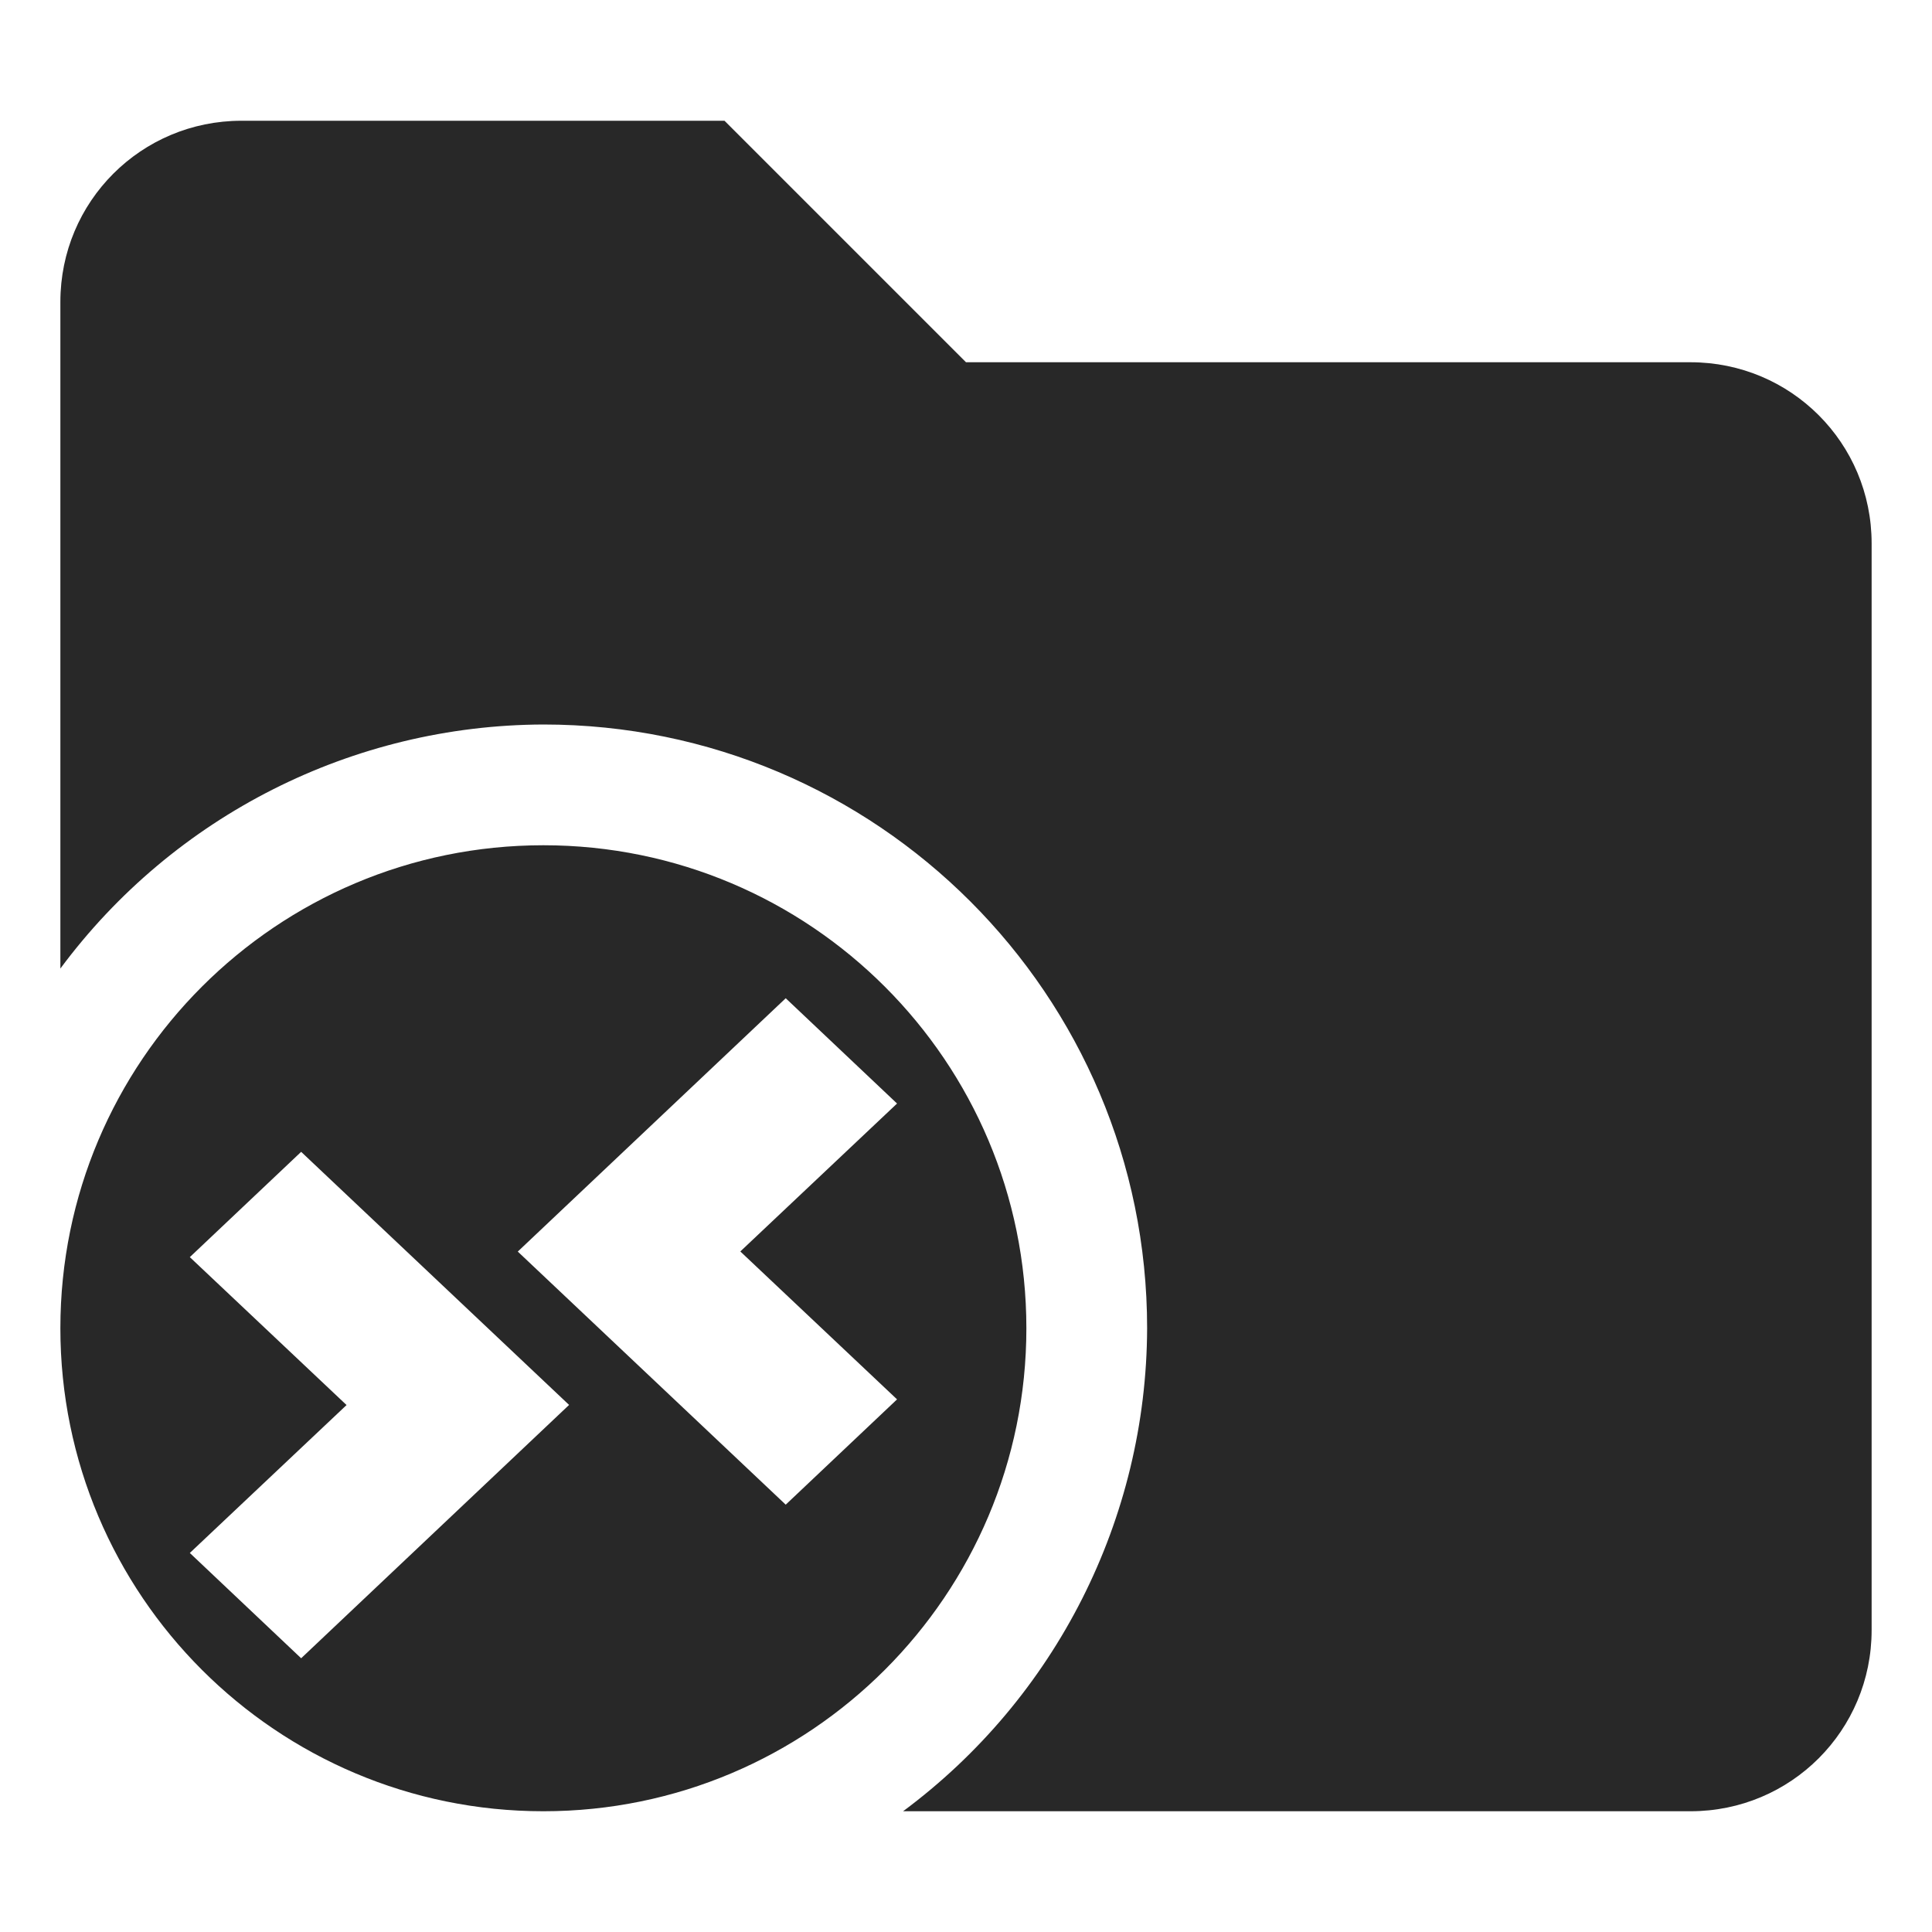
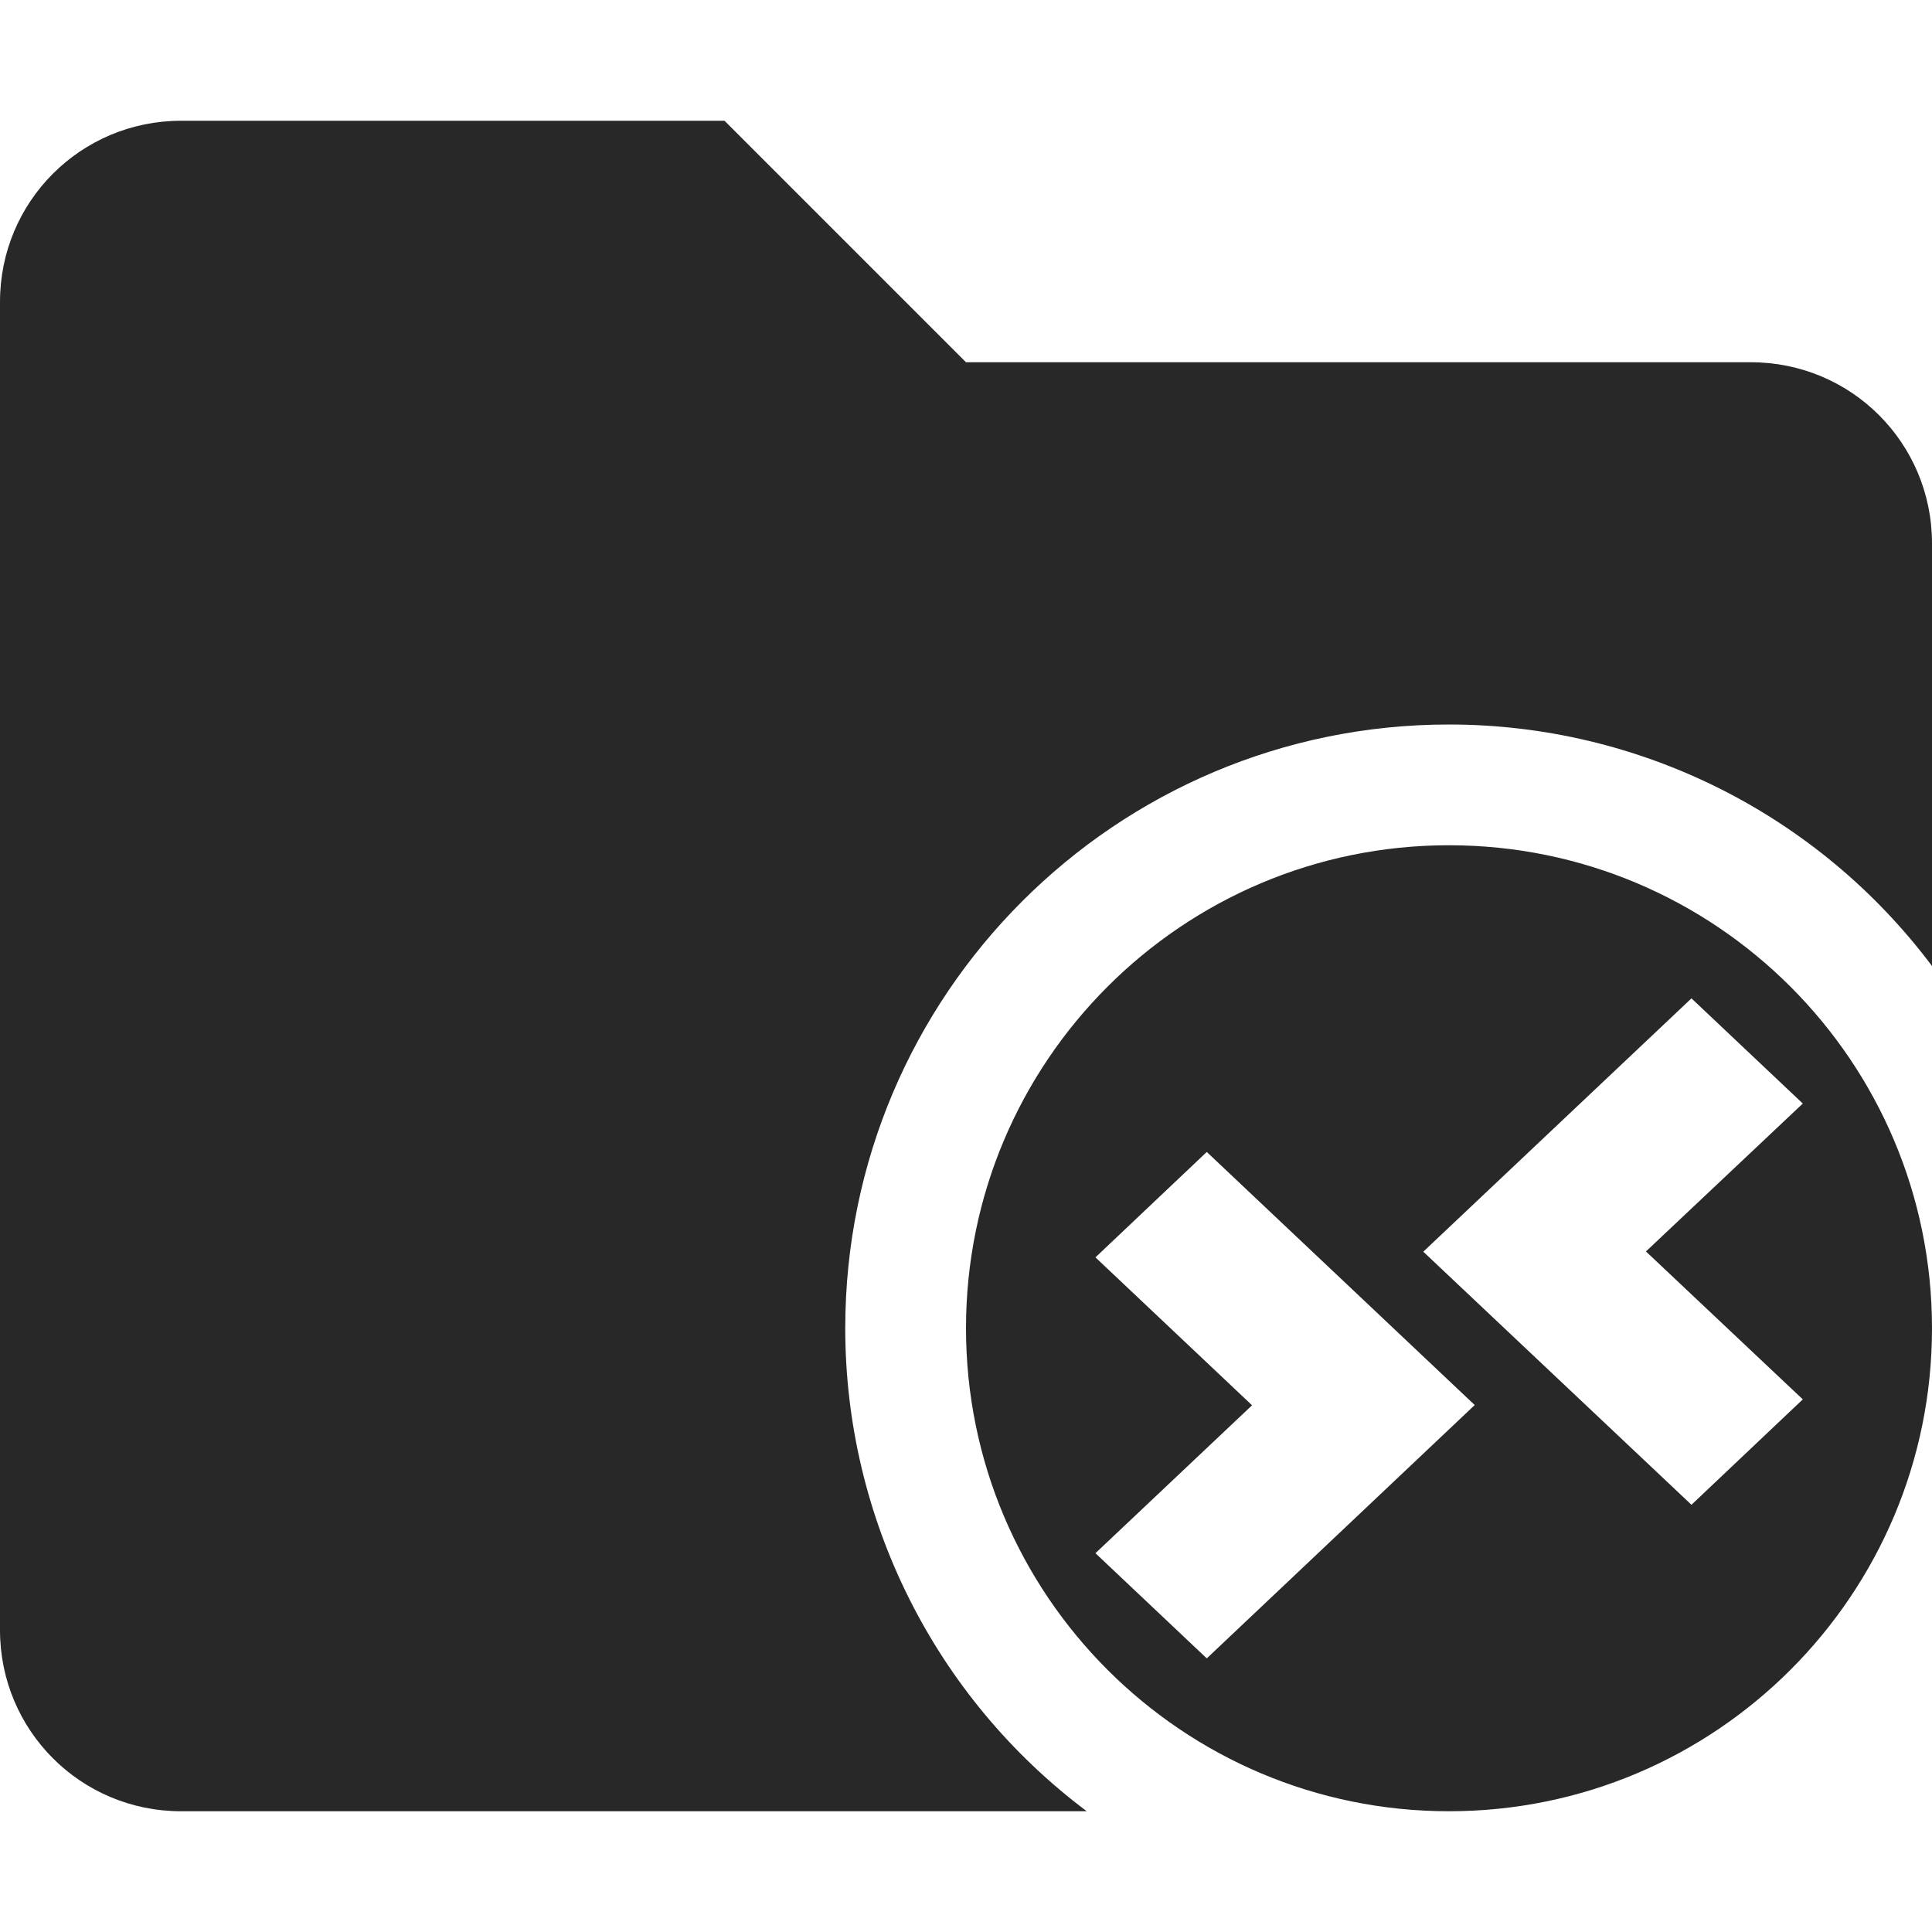
<svg xmlns="http://www.w3.org/2000/svg" width="16" height="16" version="1.1">
  <defs>
    <style id="current-color-scheme" type="text/css">.ColorScheme-Text { color:#282828; } .ColorScheme-Highlight { color:#458588; }</style>
  </defs>
-   <path class="ColorScheme-Text" d="m2 1c-0.831 0-1.5 0.669-1.5 1.5v5.521c0.94-1.267 2.422-2.016 4-2.021 2.761 0 5 2.239 5 5-0.005 1.578-0.755 3.06-2.021 4h6.521c0.831 0 1.5-0.669 1.5-1.5v-9c0-0.831-0.669-1.5-1.5-1.5h-6l-2-2zm2.5 6c-2.209 0-4 1.791-4 4s1.791 4 4 4 4-1.791 4-4-1.791-4-4-4zm2.007 1.267 0.922 0.872-1.298 1.225 1.298 1.225-0.922 0.872-2.219-2.096zm-4.013 1.272 2.219 2.096-2.219 2.098-0.922-0.872 1.298-1.225-1.298-1.225z" fill="currentColor" />
+   <path class="ColorScheme-Text" d="m1.5 1c-0.831 0-1.5 0.669-1.5 1.5v11c0 0.831 0.669 1.5 1.5 1.5h7.5c-1.259-0.944-2-2.426-2-4 0-2.761 2.239-5 5-5 1.574 0 3.056 0.741 4 2v-3.5c0-0.831-0.669-1.5-1.5-1.5h-6.5l-2-2zm10.5 6c-2.209 0-4 1.791-4 4s1.791 4 4 4 4-1.791 4-4-1.791-4-4-4zm2.008 1.268 0.922 0.871-1.299 1.225 1.299 1.225-0.922 0.873-2.221-2.096zm-4.014 1.272 2.219 2.096-2.219 2.098-0.922-0.871 1.297-1.225-1.297-1.225z" fill="currentColor" />
</svg>
